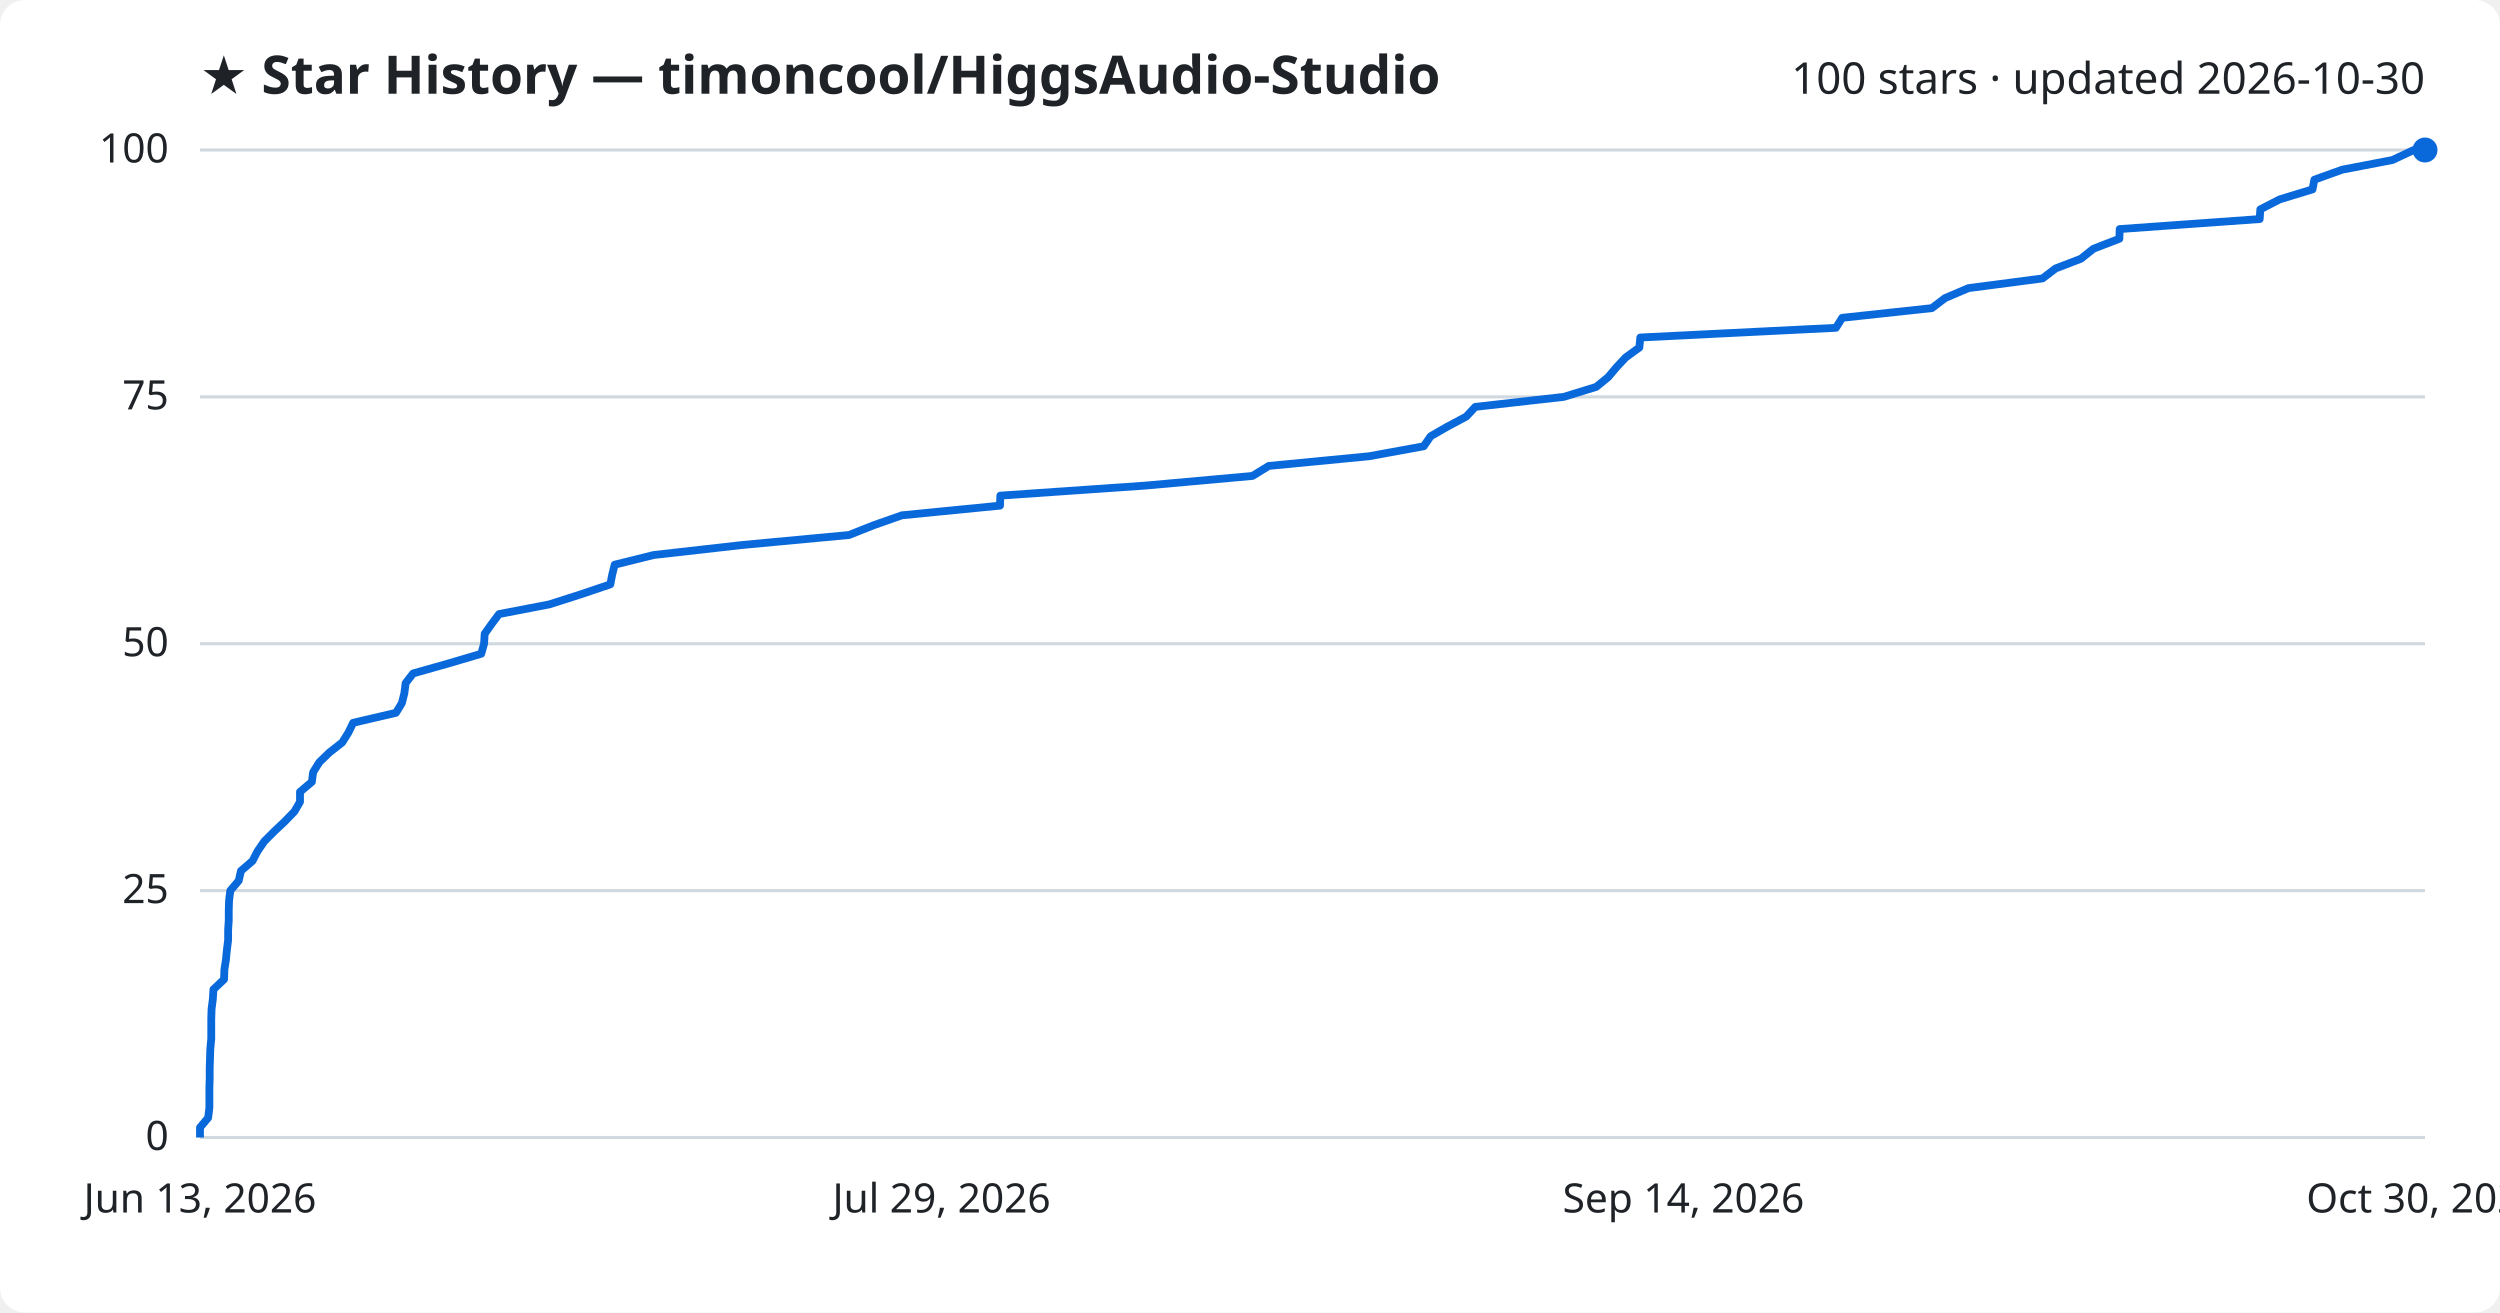
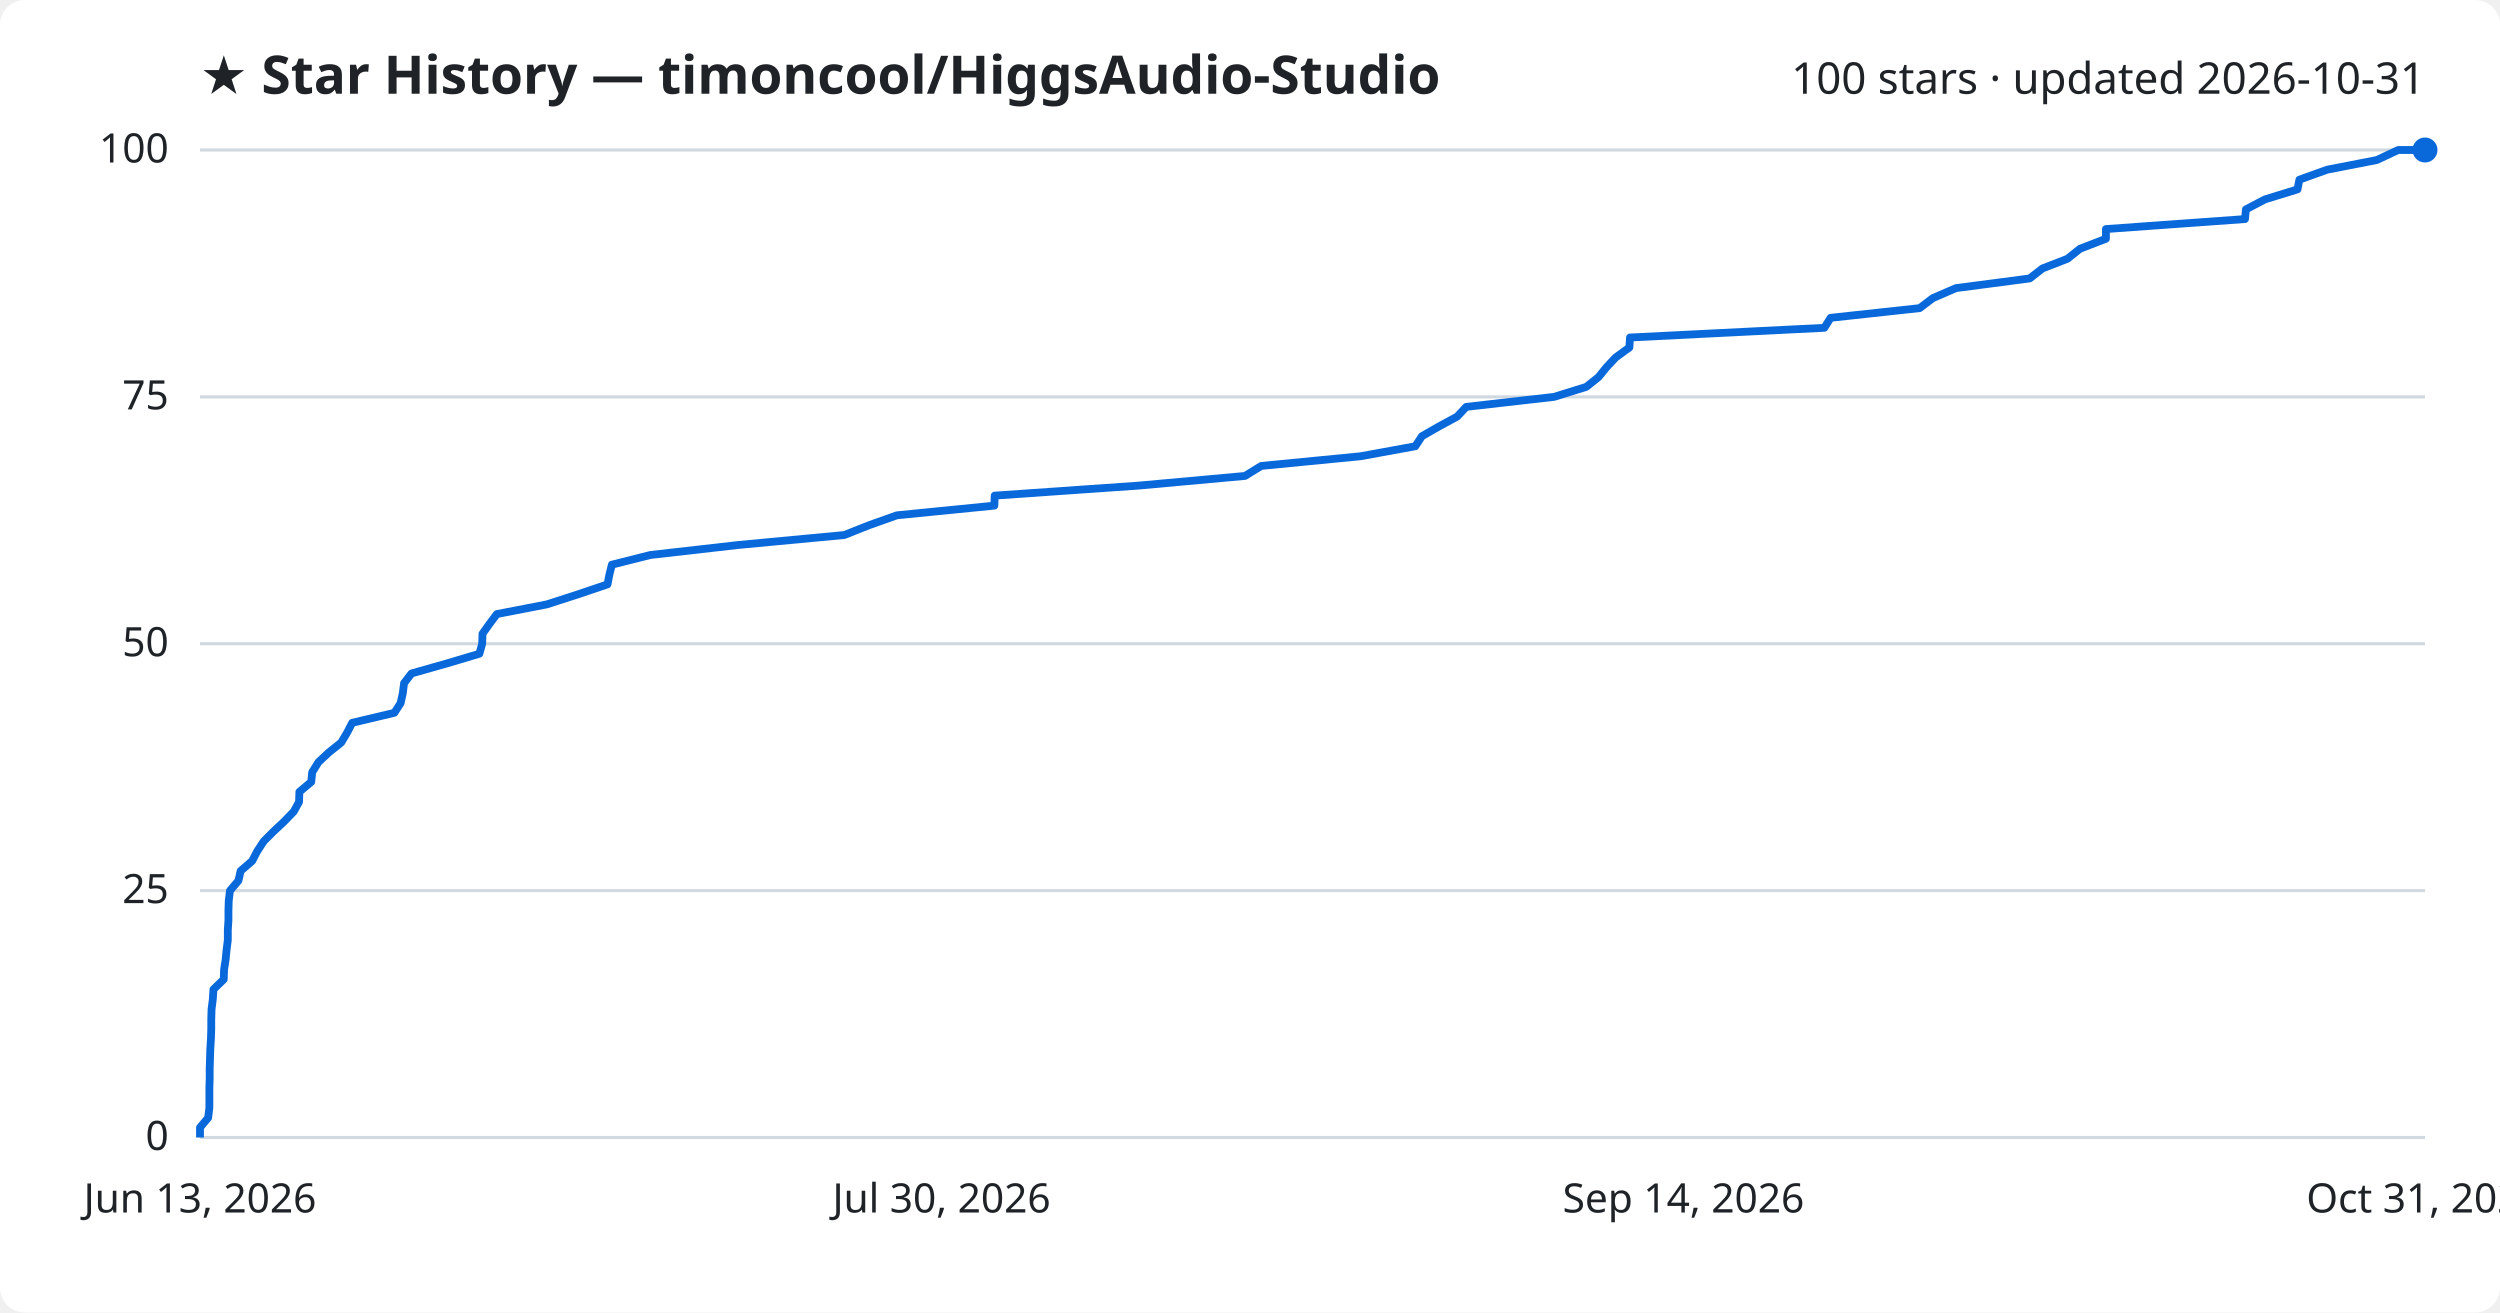
<svg xmlns="http://www.w3.org/2000/svg" viewBox="0 0 800 420" font-family="Segoe UI, sans-serif">
  <rect width="800" height="420" fill="#ffffff" rx="8" />
  <text x="64" y="30" fill="#1f2328" font-size="17" font-weight="700">★ Star History — timoncool/HiggsAudio-Studio</text>
-   <text x="776" y="30" fill="#1f2328" font-size="14" text-anchor="end">100 stars · updated 2026-10-30</text>
+   <text x="776" y="30" fill="#1f2328" font-size="14" text-anchor="end">100 stars · updated 2026-10-31</text>
  <line x1="64" y1="364.0" x2="776" y2="364.0" stroke="#d1d9e0" stroke-width="1" />
  <text x="54" y="368.0" fill="#1f2328" font-size="13" text-anchor="end">0</text>
  <line x1="64" y1="285.0" x2="776" y2="285.0" stroke="#d1d9e0" stroke-width="1" />
  <text x="54" y="289.0" fill="#1f2328" font-size="13" text-anchor="end">25</text>
  <line x1="64" y1="206.0" x2="776" y2="206.0" stroke="#d1d9e0" stroke-width="1" />
  <text x="54" y="210.0" fill="#1f2328" font-size="13" text-anchor="end">50</text>
  <line x1="64" y1="127.0" x2="776" y2="127.0" stroke="#d1d9e0" stroke-width="1" />
  <text x="54" y="131.0" fill="#1f2328" font-size="13" text-anchor="end">75</text>
  <line x1="64" y1="48.0" x2="776" y2="48.0" stroke="#d1d9e0" stroke-width="1" />
  <text x="54" y="52.0" fill="#1f2328" font-size="13" text-anchor="end">100</text>
-   <path d="M64.0,364.0 L64.0,360.8 L66.6,357.7 L67.0,354.5 L67.0,351.4 L67.0,348.2 L67.1,345.0 L67.1,341.9 L67.2,338.7 L67.3,335.6 L67.6,332.4 L67.6,329.2 L67.6,326.1 L67.7,322.9 L68.1,319.8 L68.3,316.6 L71.7,313.4 L71.8,310.3 L72.3,307.1 L72.6,304.0 L73.0,300.8 L73.0,297.6 L73.2,294.5 L73.2,291.3 L73.3,288.2 L73.7,285.0 L76.4,281.8 L77.1,278.7 L80.8,275.5 L82.4,272.4 L84.6,269.2 L87.8,266.0 L91.1,262.9 L94.2,259.7 L96.0,256.6 L96.0,253.4 L99.8,250.2 L100.2,247.1 L102.2,243.9 L105.4,240.8 L109.5,237.6 L111.5,234.4 L113.0,231.3 L126.7,228.1 L128.6,225.0 L129.4,221.8 L129.8,218.6 L132.2,215.5 L143.5,212.3 L154.0,209.2 L154.9,206.0 L155.1,202.8 L157.3,199.7 L159.7,196.5 L175.8,193.4 L185.8,190.2 L195.3,187.0 L195.9,183.9 L196.7,180.7 L209.2,177.6 L237.5,174.4 L271.7,171.2 L279.5,168.1 L288.6,164.9 L320.0,161.8 L320.1,158.6 L366.4,155.4 L400.8,152.3 L406.0,149.1 L438.1,146.0 L455.6,142.8 L457.8,139.6 L463.2,136.5 L469.2,133.3 L472.1,130.2 L500.4,127.0 L510.8,123.8 L514.6,120.7 L517.3,117.5 L520.2,114.4 L524.6,111.2 L524.9,108.0 L587.5,104.9 L589.5,101.7 L618.2,98.6 L622.4,95.4 L629.9,92.2 L653.6,89.1 L657.8,85.9 L665.9,82.8 L669.9,79.6 L678.2,76.4 L678.3,73.3 L723.1,70.1 L723.3,67.0 L729.5,63.8 L740.0,60.6 L740.6,57.5 L749.5,54.3 L765.6,51.2 L772.4,48.0 L776.0,48.0" fill="none" stroke="#0969da" stroke-width="2.5" stroke-linejoin="round" />
+   <path d="M64.0,364.0 L64.0,360.8 L66.6,357.7 L67.0,354.5 L67.0,351.4 L67.0,348.2 L67.1,345.0 L67.1,341.9 L67.2,338.7 L67.3,335.6 L67.5,332.4 L67.6,329.2 L67.6,326.1 L67.7,322.9 L68.1,319.8 L68.3,316.6 L71.6,313.4 L71.7,310.3 L72.2,307.1 L72.5,304.0 L72.9,300.8 L72.9,297.6 L73.1,294.5 L73.1,291.3 L73.2,288.2 L73.6,285.0 L76.3,281.8 L77.0,278.7 L80.7,275.5 L82.3,272.4 L84.4,269.2 L87.6,266.0 L90.9,262.9 L94.0,259.7 L95.7,256.6 L95.8,253.4 L99.6,250.2 L99.9,247.1 L101.9,243.9 L105.2,240.8 L109.2,237.6 L111.1,234.4 L112.7,231.3 L126.2,228.1 L128.2,225.0 L128.9,221.8 L129.3,218.6 L131.7,215.5 L143.0,212.3 L153.4,209.2 L154.3,206.0 L154.4,202.8 L156.6,199.7 L159.0,196.5 L175.0,193.4 L184.9,190.2 L194.4,187.0 L195.0,183.9 L195.8,180.7 L208.1,177.6 L236.2,174.4 L270.2,171.2 L278.0,168.1 L287.0,164.9 L318.2,161.8 L318.3,158.6 L364.3,155.4 L398.4,152.3 L403.6,149.1 L435.4,146.0 L452.9,142.8 L455.0,139.6 L460.4,136.5 L466.3,133.3 L469.2,130.2 L497.3,127.0 L507.6,123.8 L511.5,120.7 L514.1,117.5 L517.0,114.4 L521.4,111.2 L521.6,108.0 L583.8,104.9 L585.8,101.7 L614.3,98.6 L618.5,95.4 L625.9,92.2 L649.5,89.1 L653.6,85.9 L661.6,82.8 L665.6,79.6 L673.9,76.4 L673.9,73.3 L718.4,70.1 L718.7,67.0 L724.8,63.8 L735.2,60.6 L735.8,57.5 L744.7,54.3 L760.6,51.2 L767.4,48.0 L776.0,48.0" fill="none" stroke="#0969da" stroke-width="2.5" stroke-linejoin="round" />
  <circle cx="776.0" cy="48.0" r="4" fill="#0969da" />
  <text x="64.0" y="388" fill="#1f2328" font-size="13" text-anchor="middle">Jun 13, 2026</text>
-   <text x="301.3" y="388" fill="#1f2328" font-size="13" text-anchor="middle">Jul 29, 2026</text>
+   <text x="301.3" y="388" fill="#1f2328" font-size="13" text-anchor="middle">Jul 30, 2026</text>
  <text x="538.7" y="388" fill="#1f2328" font-size="13" text-anchor="middle">Sep 14, 2026</text>
-   <text x="776.0" y="388" fill="#1f2328" font-size="13" text-anchor="middle">Oct 30, 2026</text>
+   <text x="776.0" y="388" fill="#1f2328" font-size="13" text-anchor="middle">Oct 31, 2026</text>
</svg>
